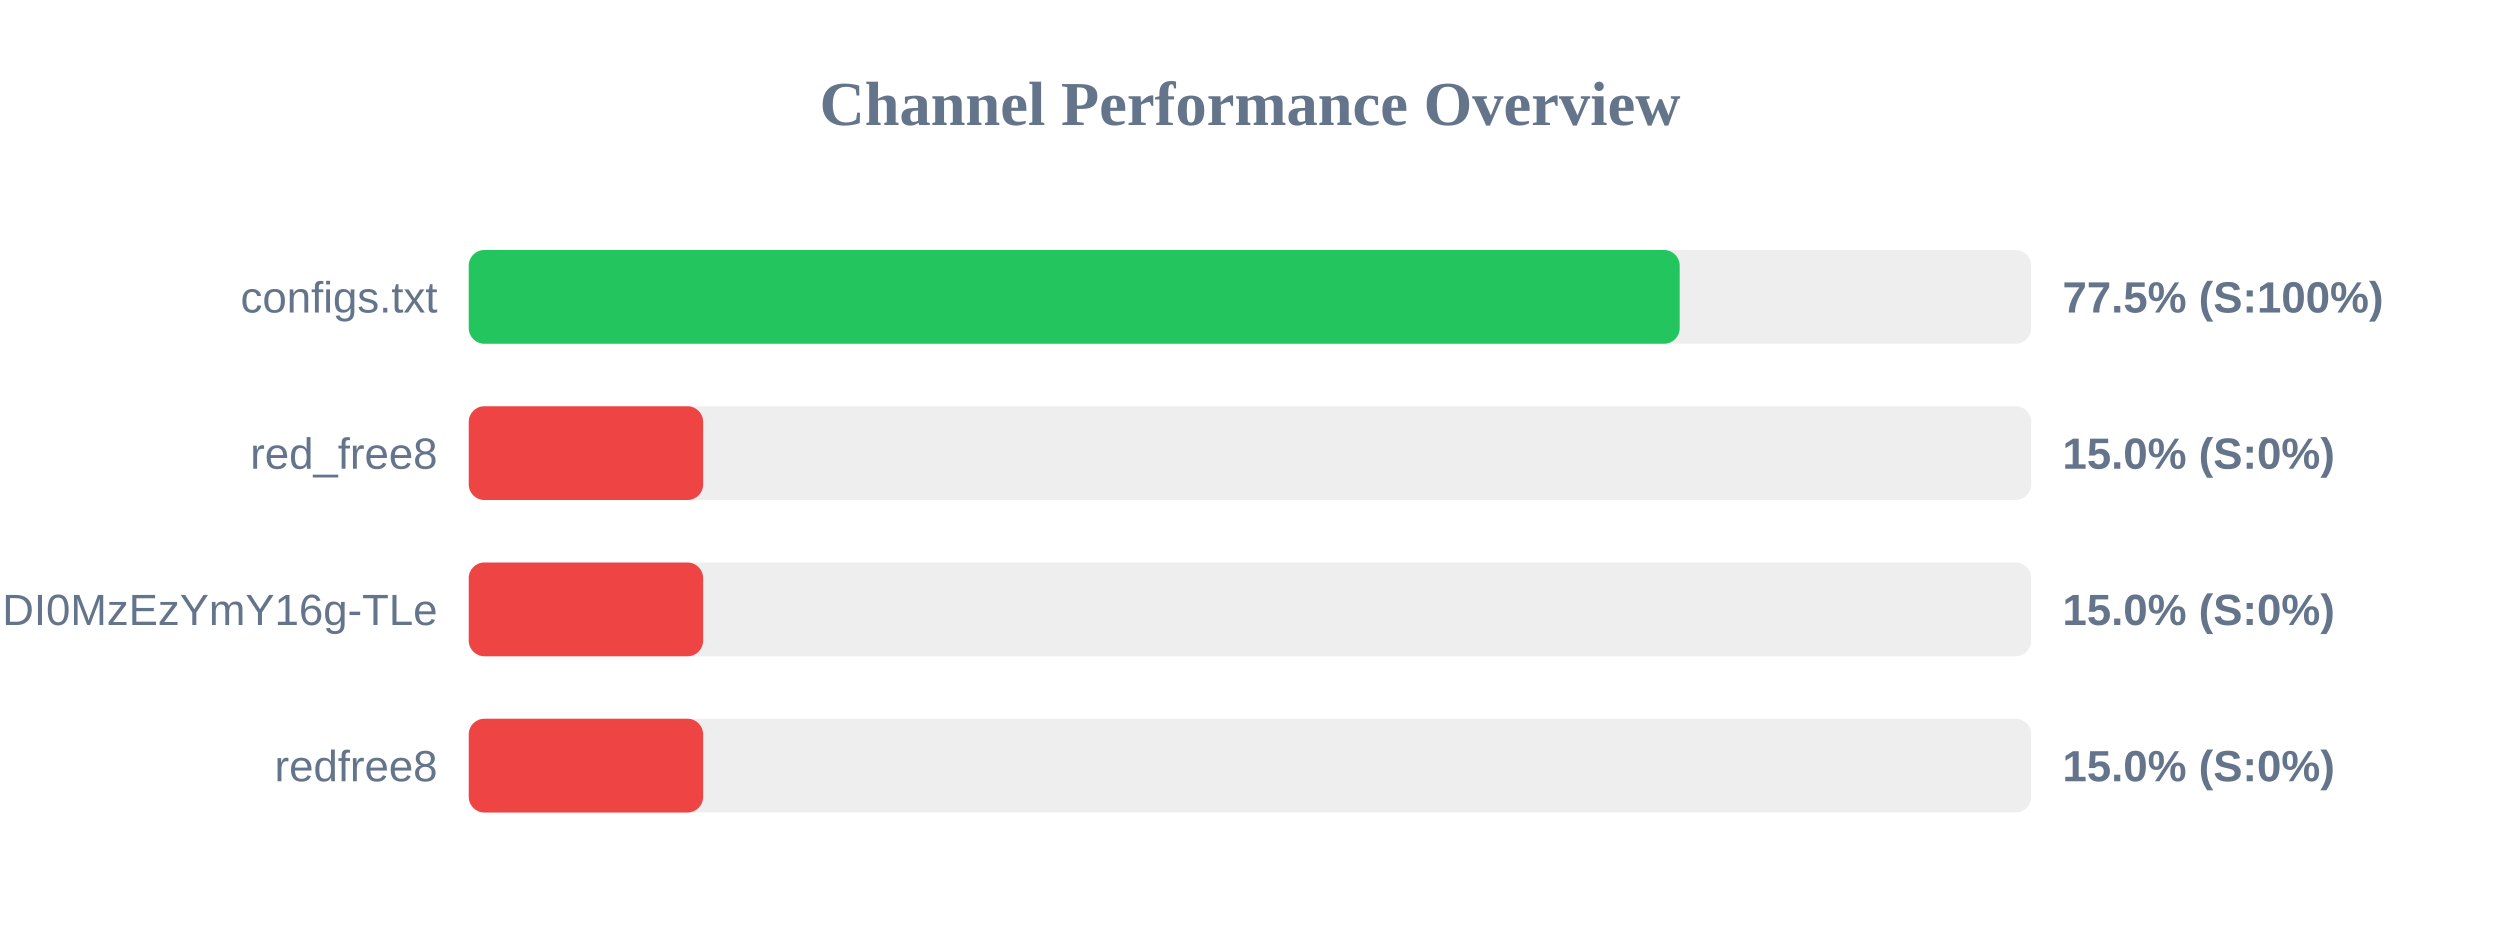
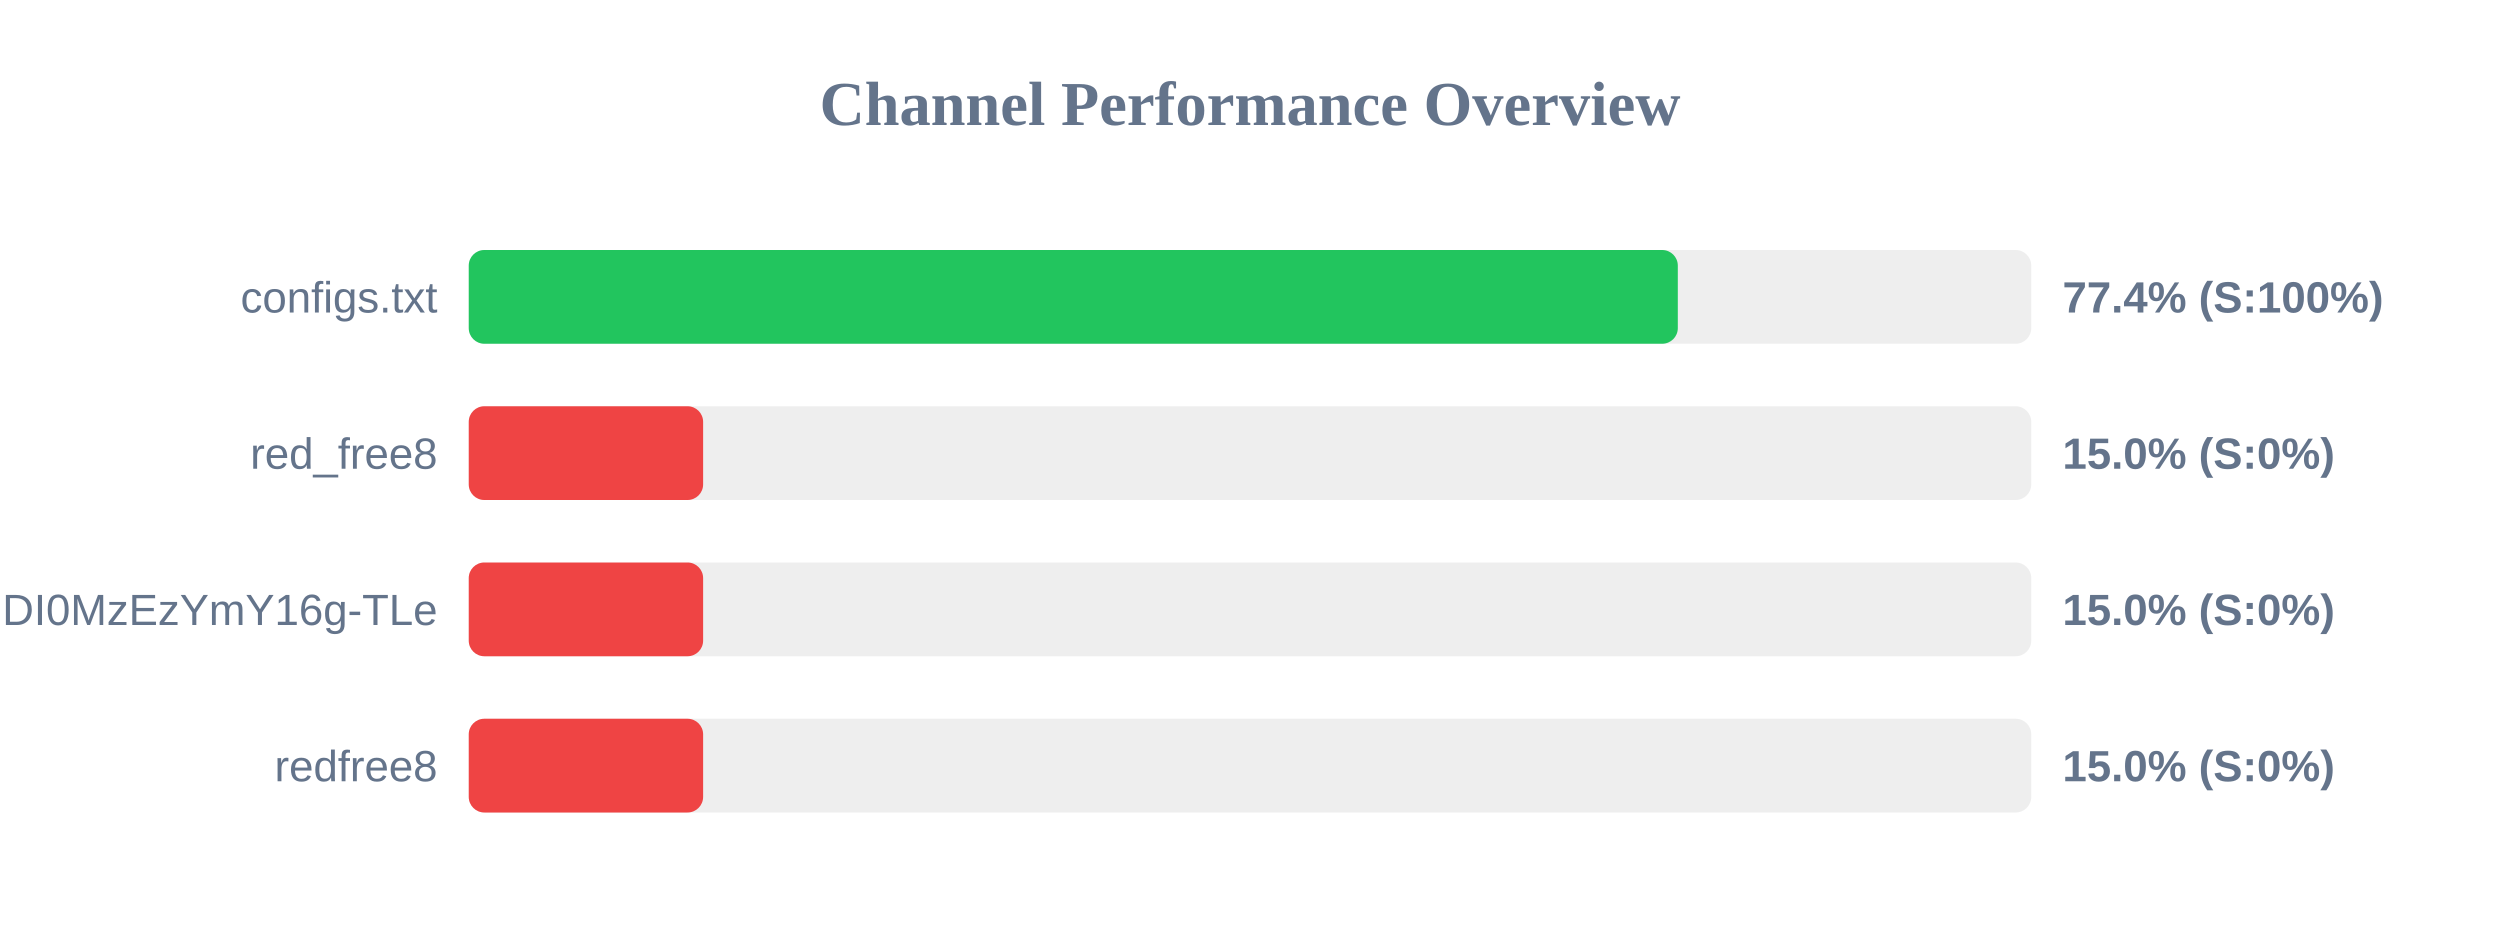
<svg xmlns="http://www.w3.org/2000/svg" width="800" height="300" version="1.1">
  <style>
        .row { font: 14px Arial; fill: #64748b; }
        .score { font: bold 14px Arial; fill: #64748b; }
    </style>
  <text x="400" y="40" text-anchor="middle" font-size="20px" font-weight="bold" fill="#64748b">Channel Performance Overview</text>
  <rect x="150" y="80" width="500" height="30" fill="#eee" rx="5" />
-   <rect x="150" y="80" width="387.5" height="30" fill="#22c55e" rx="5" />
+   <rect x="150" y="80" width="386.9" height="30" fill="#22c55e" rx="5" />
  <text x="140" y="100" text-anchor="end" class="row">configs.txt</text>
-   <text x="660" y="100" text-anchor="start" class="score">77.5% (S:100%)</text>
+   <text x="660" y="100" text-anchor="start" class="score">77.4% (S:100%)</text>
  <rect x="150" y="130" width="500" height="30" fill="#eee" rx="5" />
  <rect x="150" y="130" width="75.0" height="30" fill="#ef4444" rx="5" />
  <text x="140" y="150" text-anchor="end" class="row">red_free8</text>
  <text x="660" y="150" text-anchor="start" class="score">15.0% (S:0%)</text>
  <rect x="150" y="180" width="500" height="30" fill="#eee" rx="5" />
  <rect x="150" y="180" width="75.0" height="30" fill="#ef4444" rx="5" />
  <text x="140" y="200" text-anchor="end" class="row">NjEzODY1NDgyOCwxNzQ1NDI0MzEzYmY16g-TLe</text>
  <text x="660" y="200" text-anchor="start" class="score">15.0% (S:0%)</text>
  <rect x="150" y="230" width="500" height="30" fill="#eee" rx="5" />
  <rect x="150" y="230" width="75.0" height="30" fill="#ef4444" rx="5" />
  <text x="140" y="250" text-anchor="end" class="row">redfree8</text>
  <text x="660" y="250" text-anchor="start" class="score">15.0% (S:0%)</text>
</svg>
